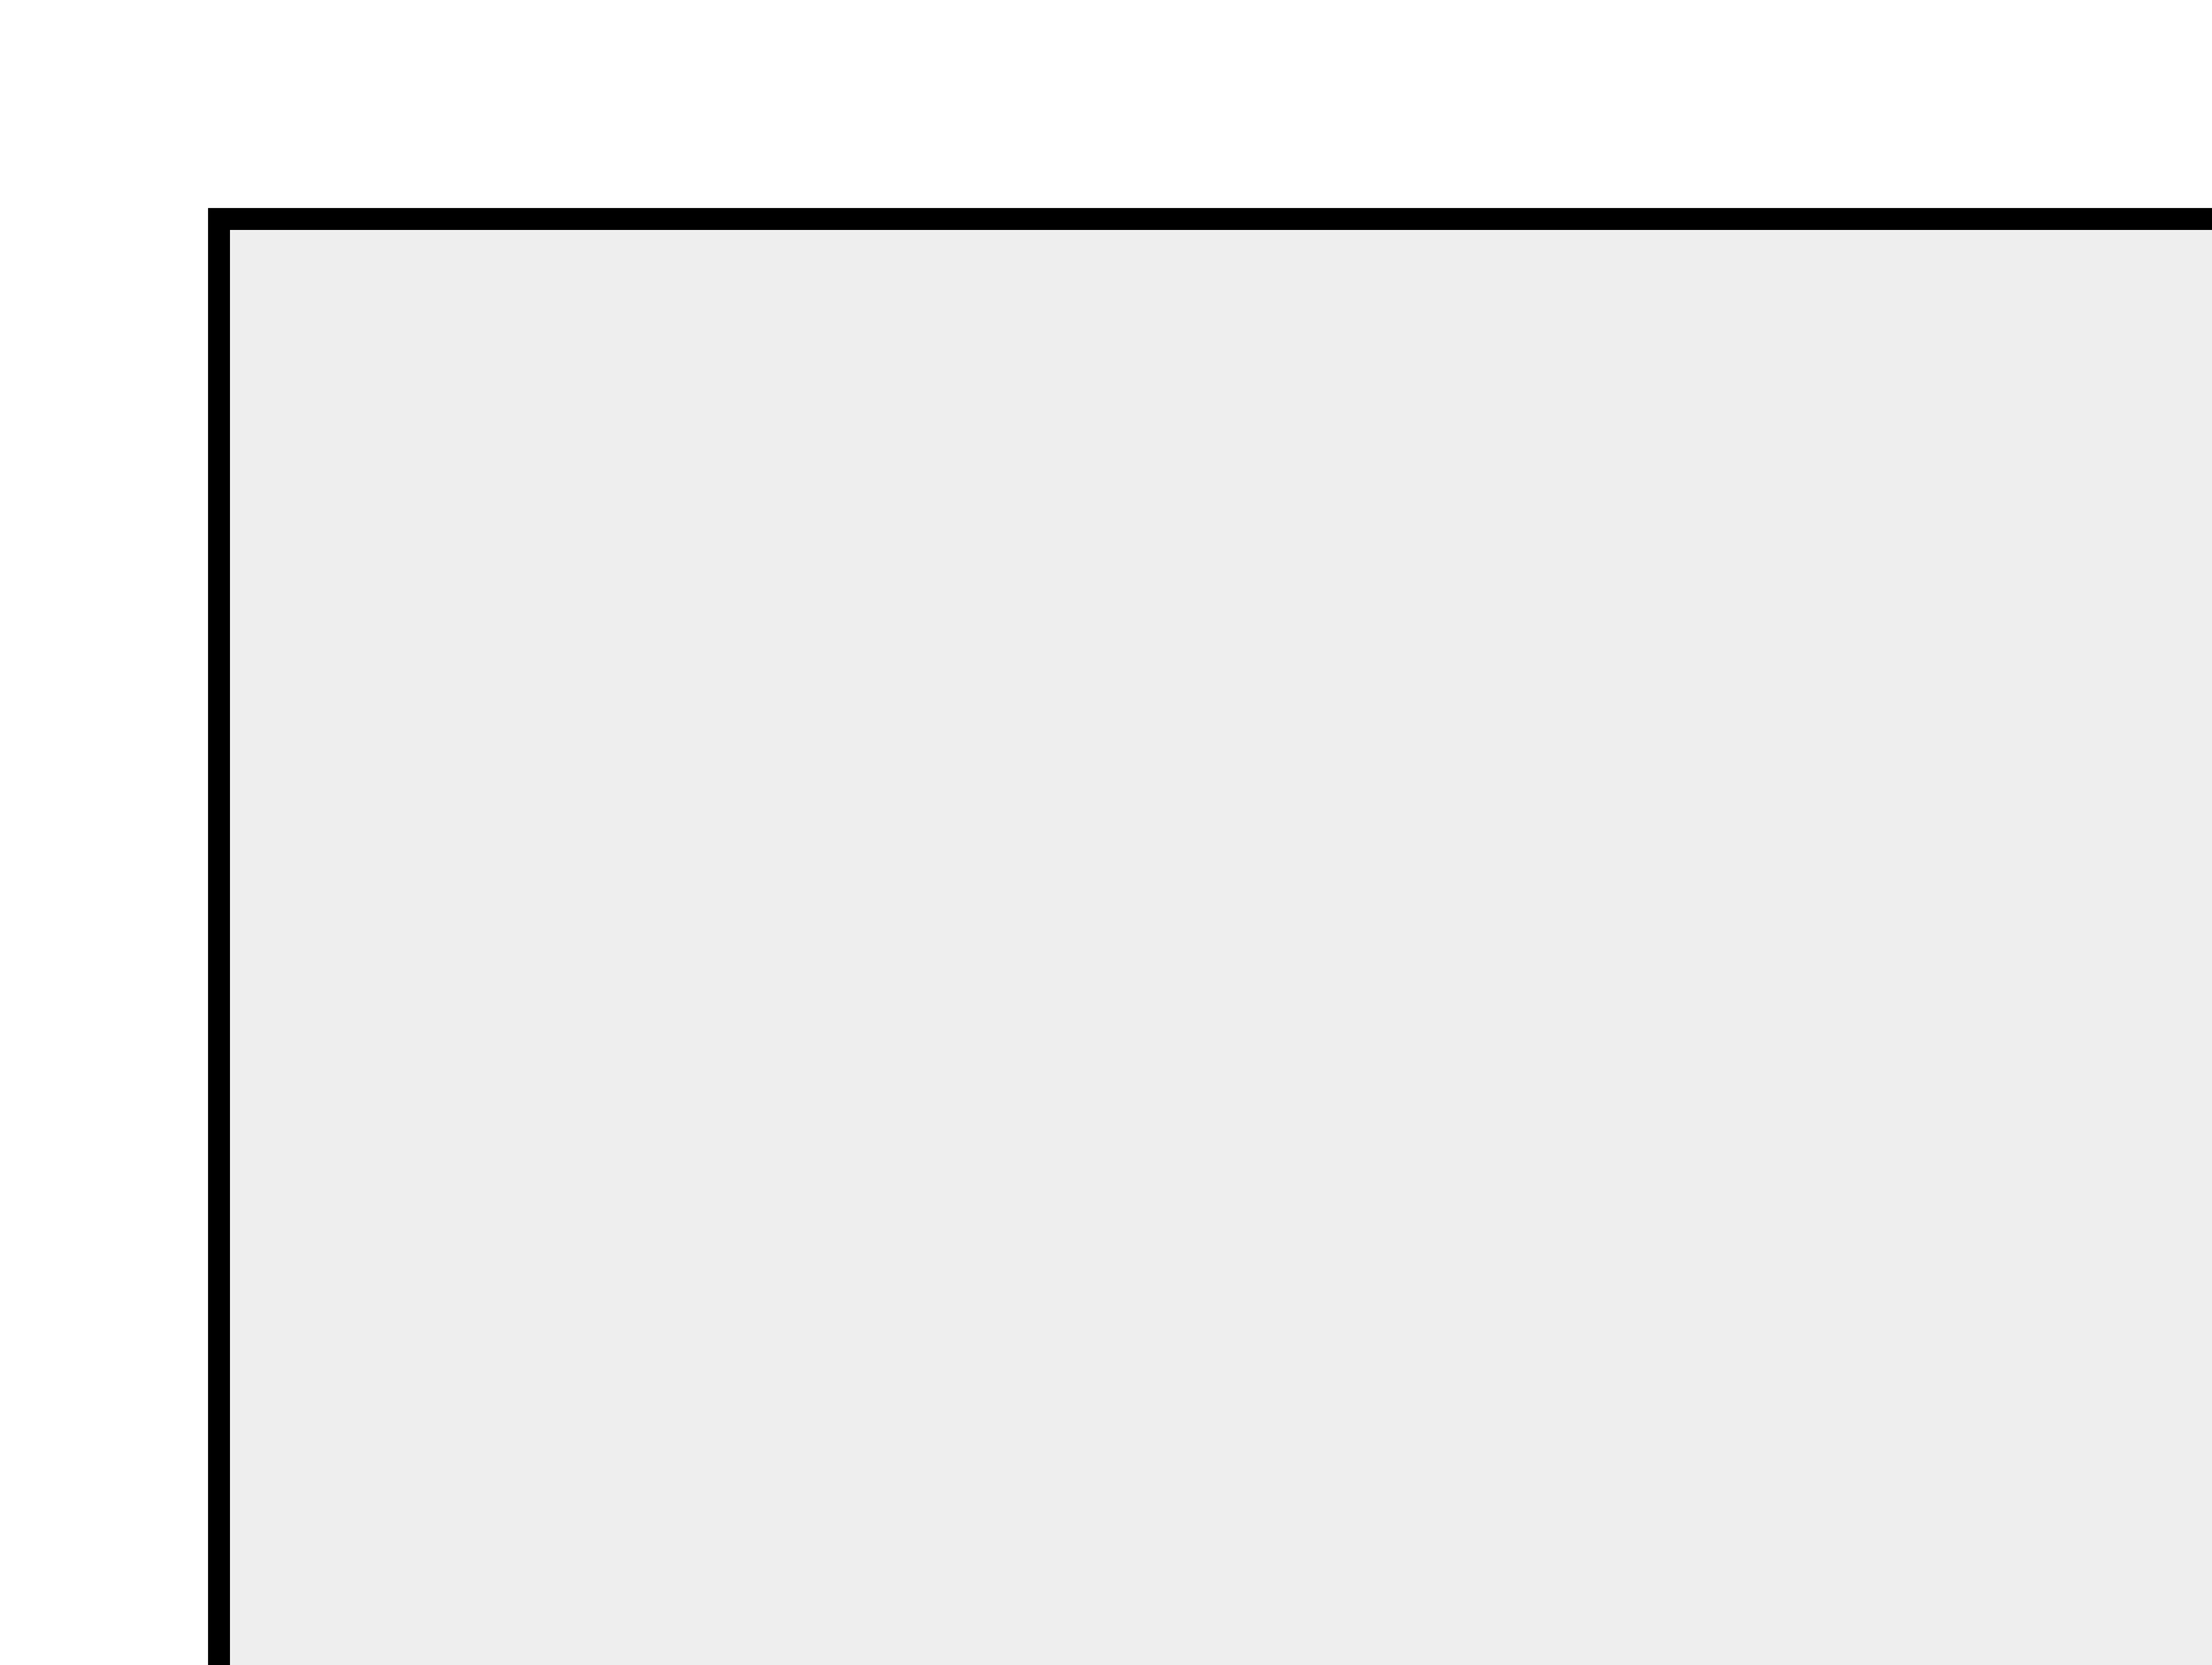
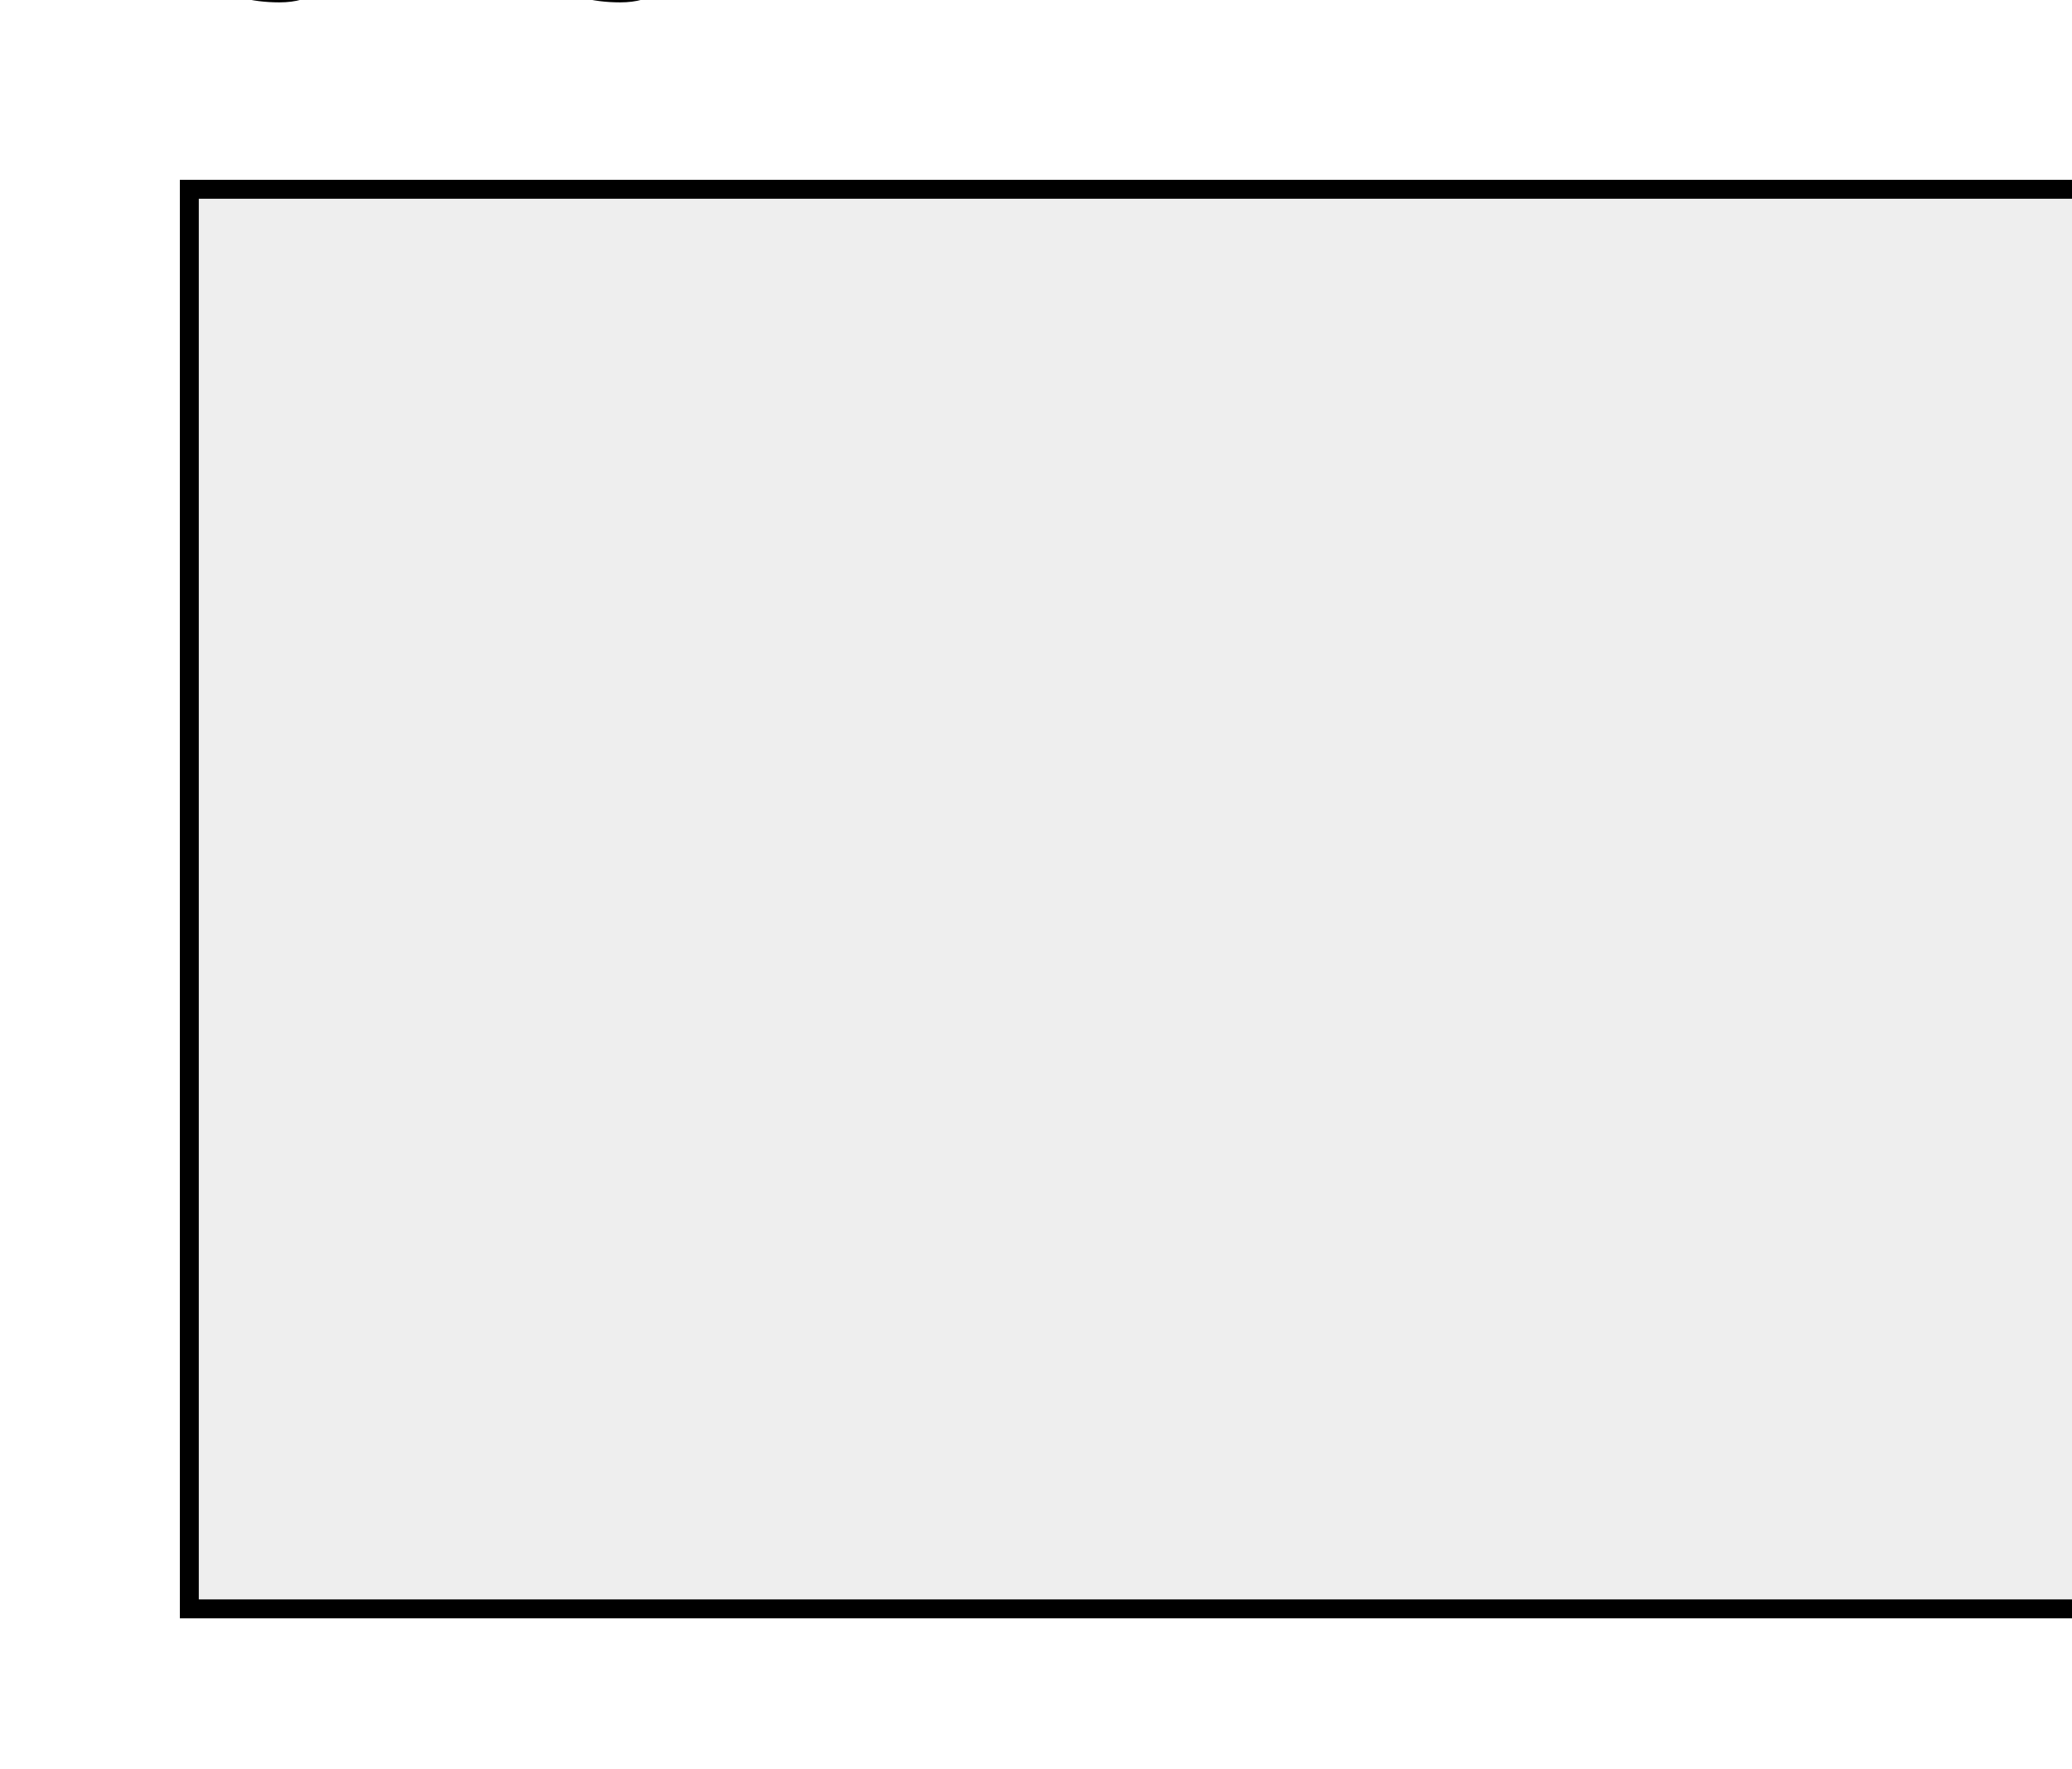
<svg xmlns="http://www.w3.org/2000/svg" width="100%" height="100%">
-   <rect x="10" y="10" width="100" height="75" style="stroke: #000000; fill: #eeeeee;" />
+   <g>
+     <rect x="10" y="10" width="100" height="75" style="stroke: #000000; fill: #eeeeee;" />
+     <text>123123</text>
+   </g>
</svg>
